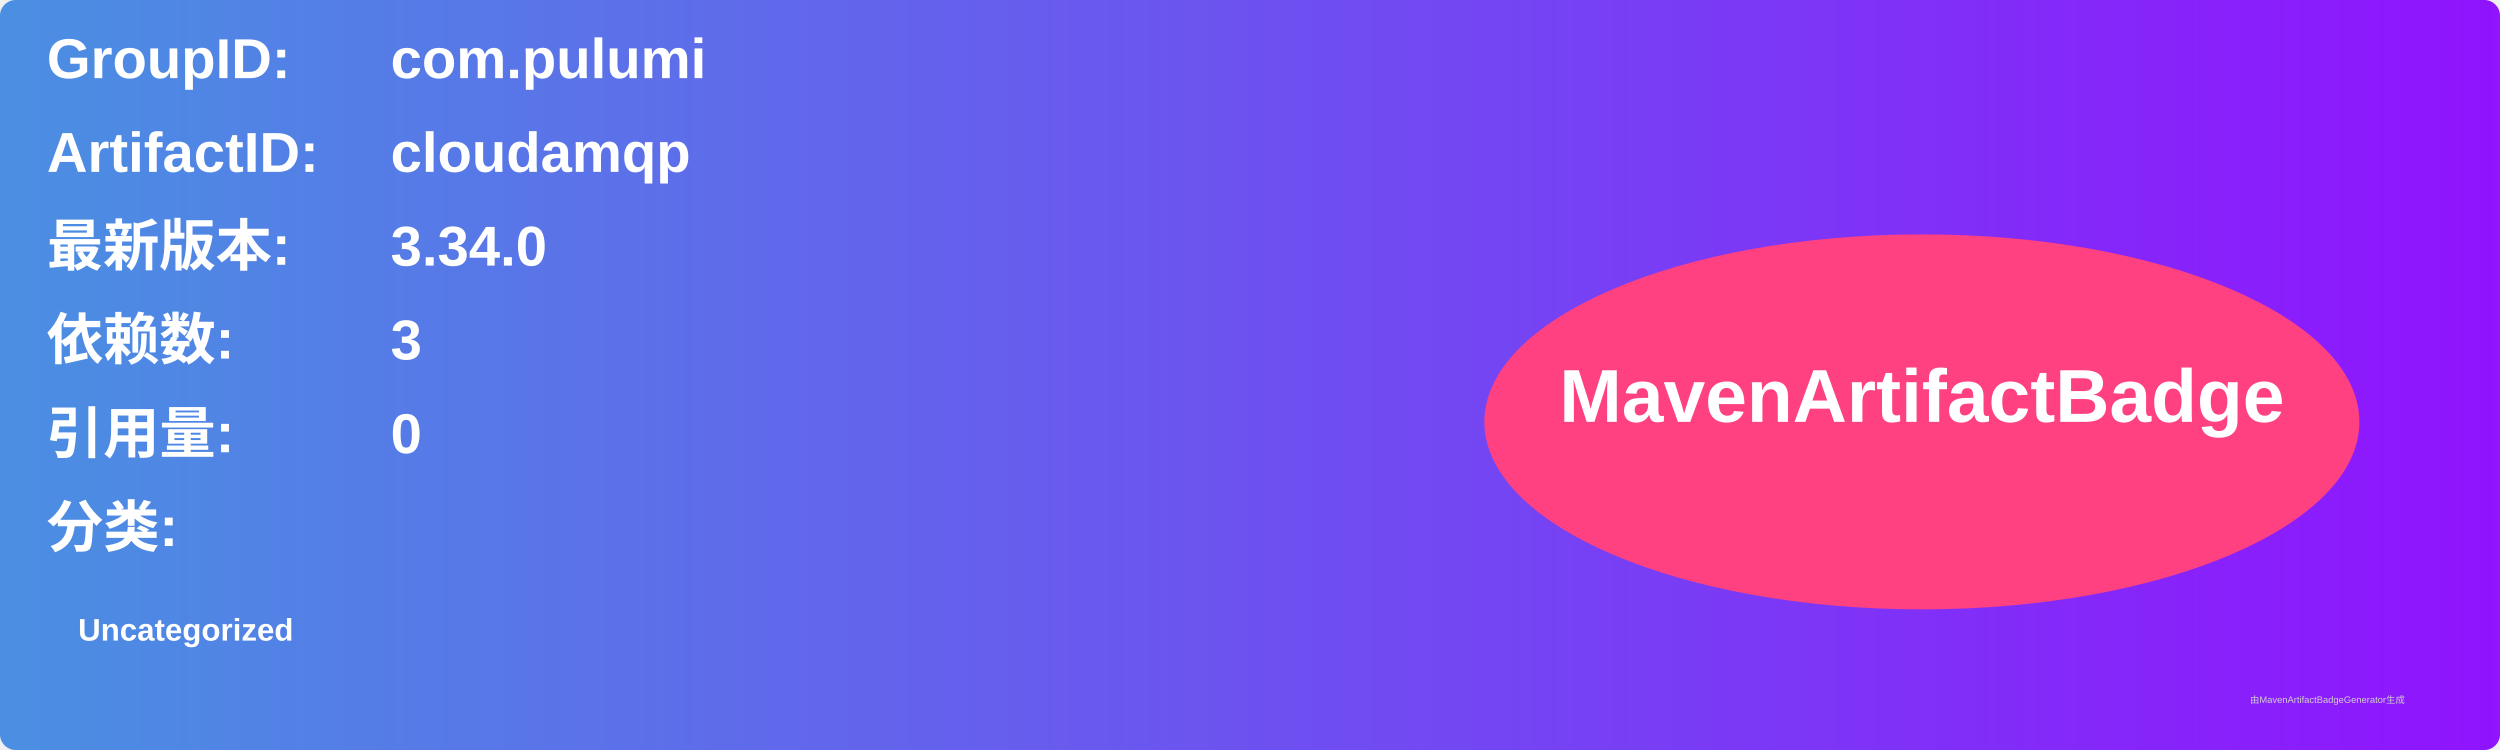
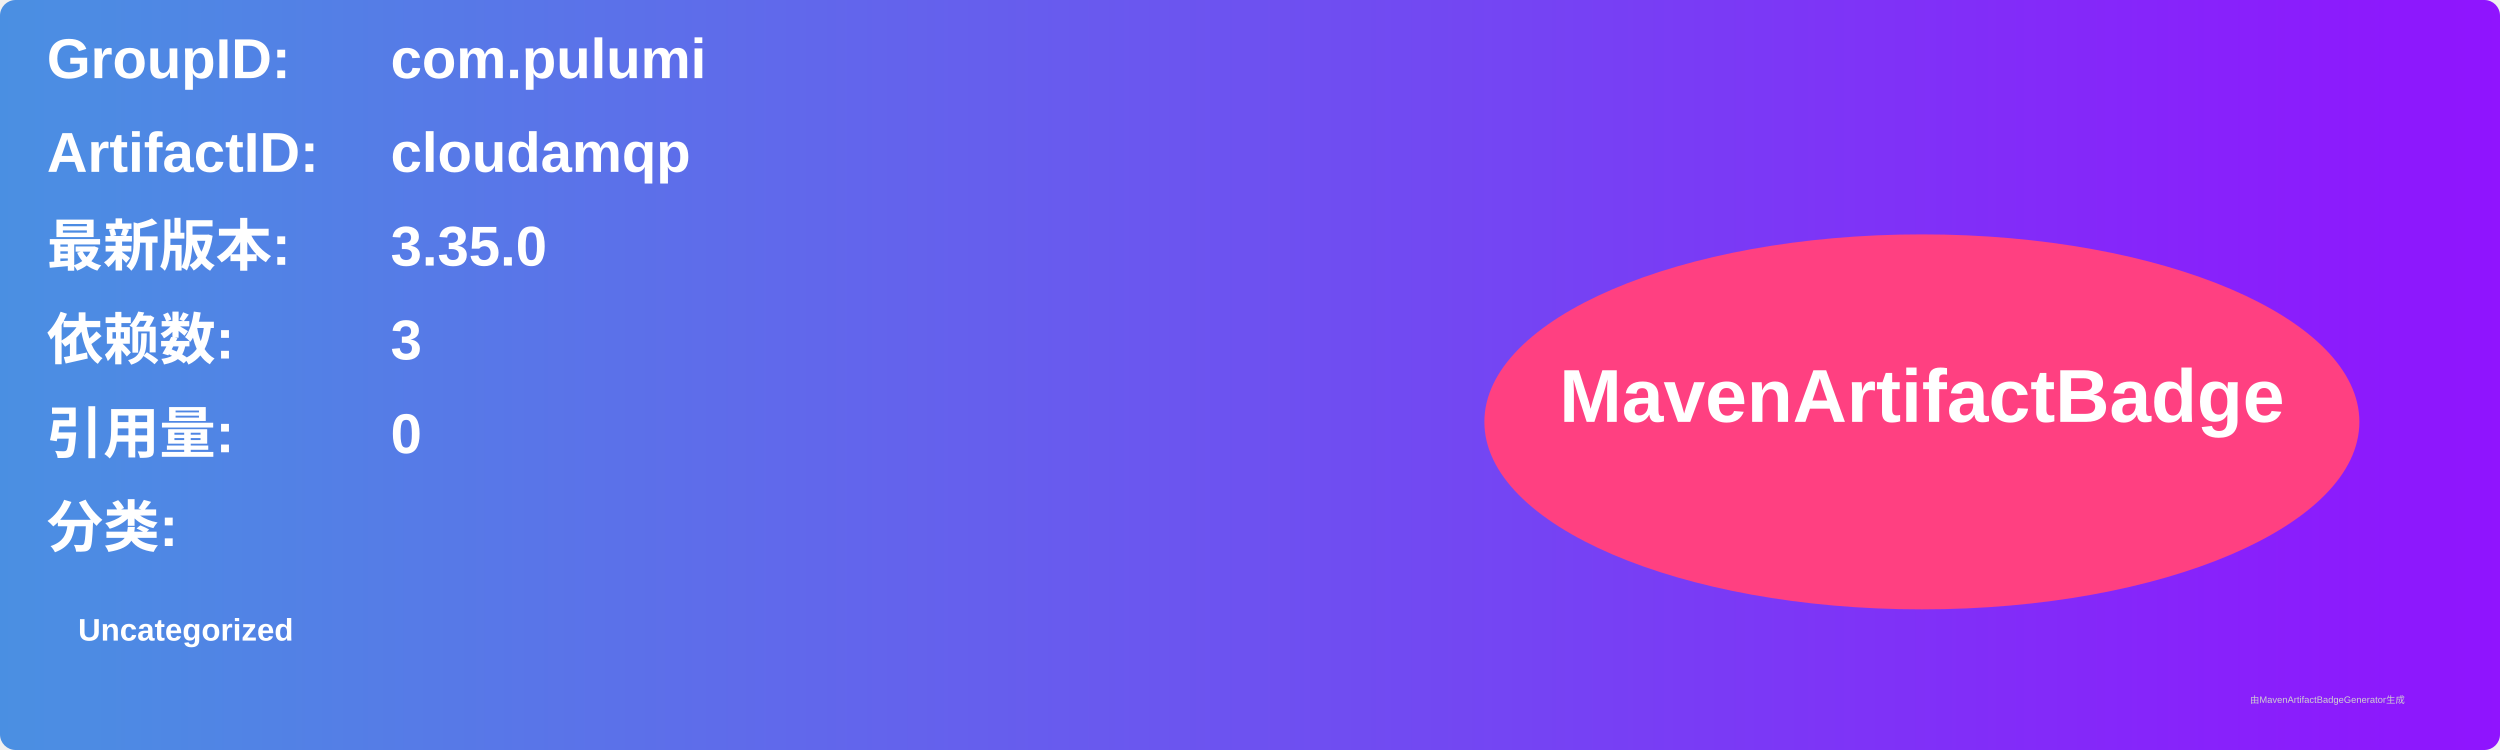
<svg xmlns="http://www.w3.org/2000/svg" width="800" height="240" viewBox="0 0 800 240">
  <linearGradient id="grad" x1="0%" y1="0%" x2="100%" y2="0%">
    <stop offset="0%" stop-color="#4a90e2" />
    <stop offset="100%" stop-color="#9013fe" />
  </linearGradient>
  <rect width="100%" height="100%" rx="5" ry="5" fill="url(#grad)" />
  <g transform="translate(15, 15)">
    <text x="0" y="10" font-family="Arial" font-size="18" fill="white" font-weight="bold" width="260">GroupID:</text>
    <text x="110" y="10" font-family="Arial" font-size="18" fill="white" font-weight="bold" width="460">com.pulumi</text>
    <text x="0" y="40" font-family="Arial" font-size="18" fill="white" font-weight="bold" width="260">ArtifactID:</text>
    <text x="110" y="40" font-family="Arial" font-size="18" fill="white" font-weight="bold" width="460">cloudamqp</text>
    <text x="0" y="70" font-family="Arial" font-size="18" fill="white" font-weight="bold">最新版本:</text>
    <text x="110" y="70" font-family="Arial" font-size="18" fill="white" font-weight="bold">
-       <tspan font-weight="bold">3.34.0</tspan>
+       <tspan font-weight="bold">3.35.0</tspan>
    </text>
    <text x="0" y="100" font-family="Arial" font-size="18" fill="white" font-weight="bold">依赖数: </text>
    <text x="110" y="100" font-family="Arial" font-size="18" fill="white">
      <tspan font-weight="bold">3</tspan>
    </text>
    <text x="0" y="130" font-family="Arial" font-size="18" fill="white" font-weight="bold">引用量: </text>
    <text x="110" y="130" font-family="Arial" font-size="18" fill="white">
      <tspan font-weight="bold">0</tspan>
    </text>
    <text x="0" y="160" font-family="Arial" font-size="18" fill="white" font-weight="bold">分类:</text>
    <text x="10" y="190" font-family="Arial" font-size="10" fill="white">
      <tspan font-weight="bold">Uncategorized</tspan>
    </text>
    <ellipse cx="600" cy="120" rx="140" ry="60" fill="#ff4081" />
    <text x="600" y="120" text-anchor="middle" font-family="Arial" font-size="24" fill="white" font-weight="bold">MavenArtifactBadge</text>
  </g>
  <text x="720" y="225" font-family="Arial" font-size="3" fill="#d0d0d0">由MavenArtifactBadgeGenerator生成</text>
</svg>
